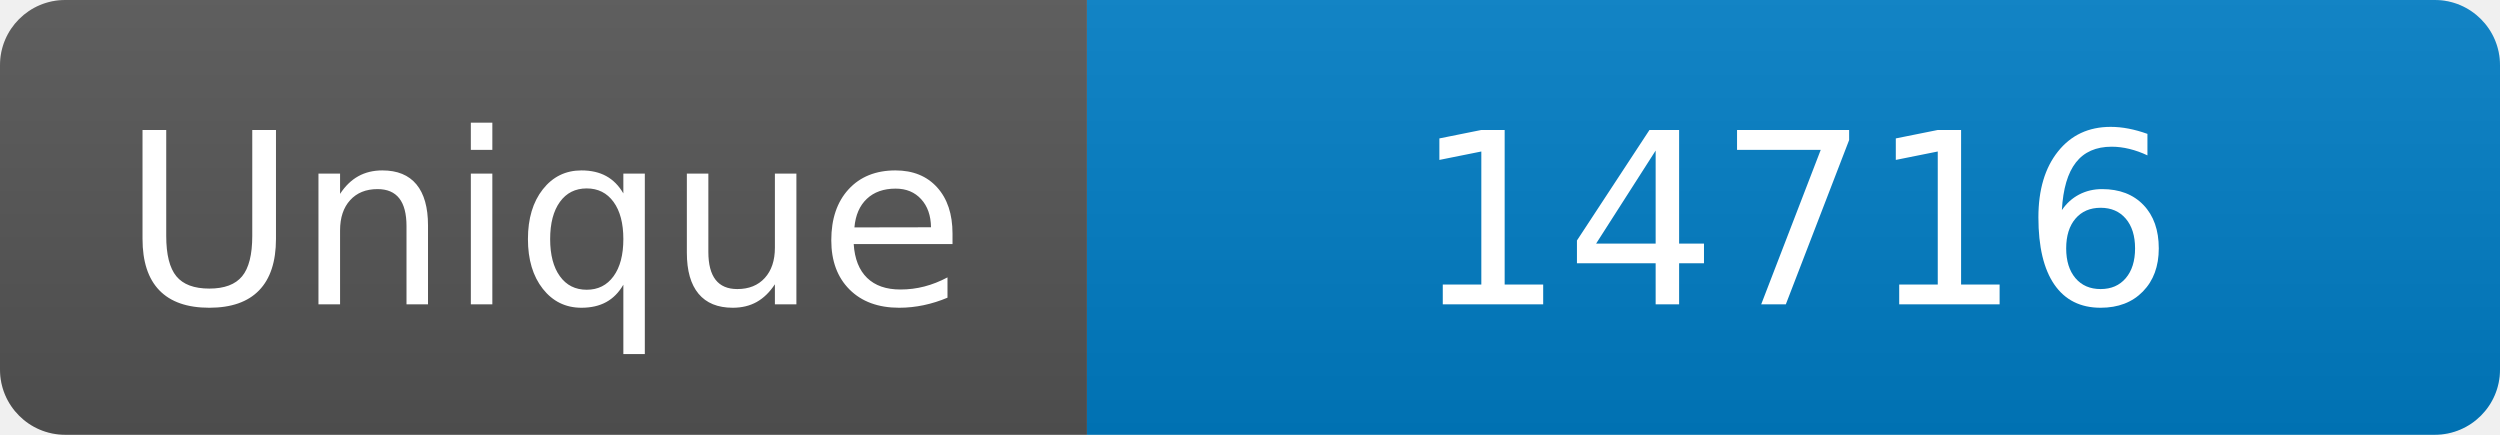
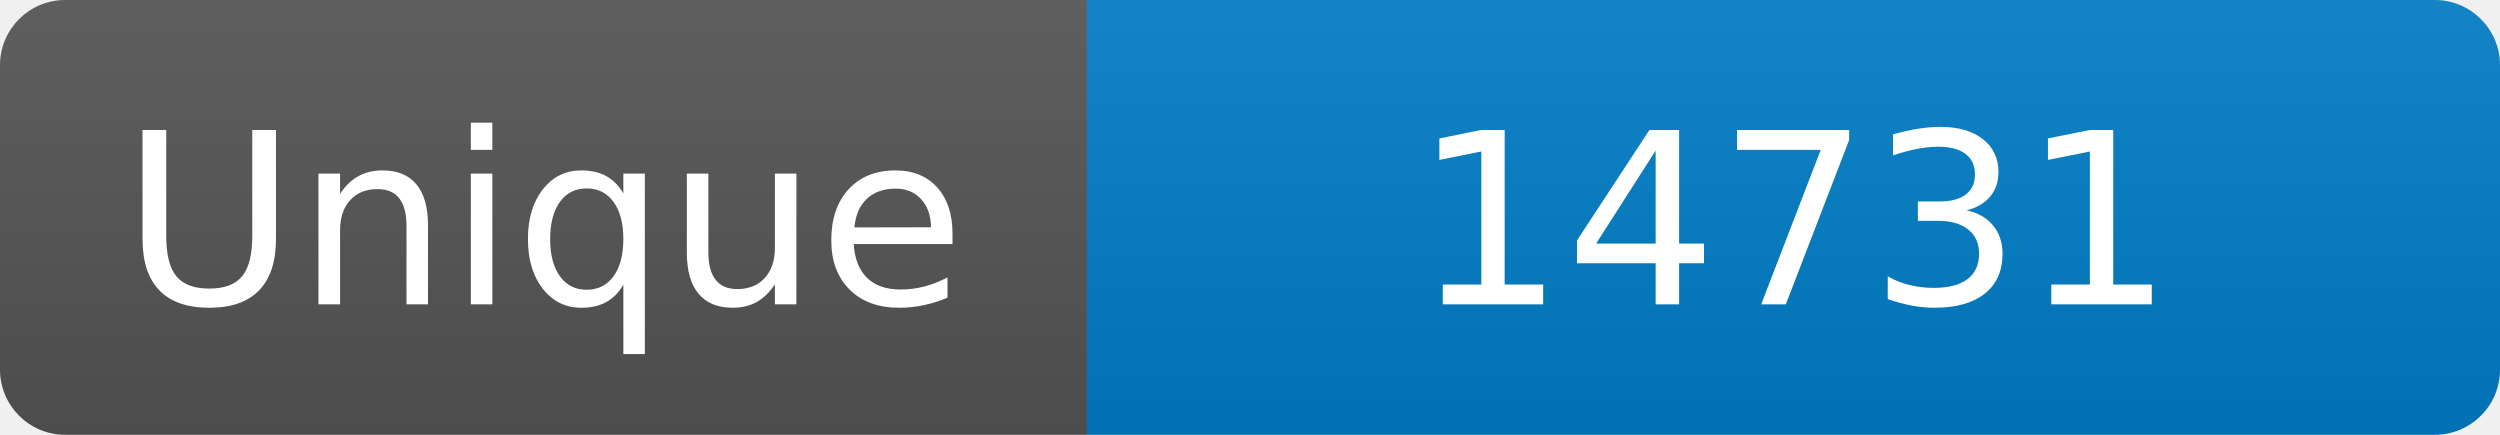
<svg xmlns="http://www.w3.org/2000/svg" width="115" height="20" role="img" aria-label="Maintained?: yes">
  <linearGradient id="s" x2="0" y2="100%">
    <stop offset="0" stop-color="#bbb" stop-opacity=".1" />
    <stop offset="1" stop-opacity=".1" />
  </linearGradient>
  <clipPath id="r">
    <rect width="115" height="20" rx="3" fill="#fff" />
  </clipPath>
  <g clip-path="url(#r)">
    <rect width="50" height="20" fill="#555" />
    <rect x="50" width="160" height="20" fill="#007ec6" />
    <rect width="115" height="20" fill="url(#s)" />
  </g>
  <g fill="#fff" text-anchor="middle" font-family="Verdana,Geneva,DejaVu Sans,sans-serif" font-size="110">
    <text x="250" y="140" transform="scale(.1)" fill="#fff">Unique</text>
-     <text x="825" y="140" transform="scale(.1)" fill="#fff">14716</text>
+     <text x="825" y="140" transform="scale(.1)" fill="#fff">14731</text>
  </g>
</svg>
